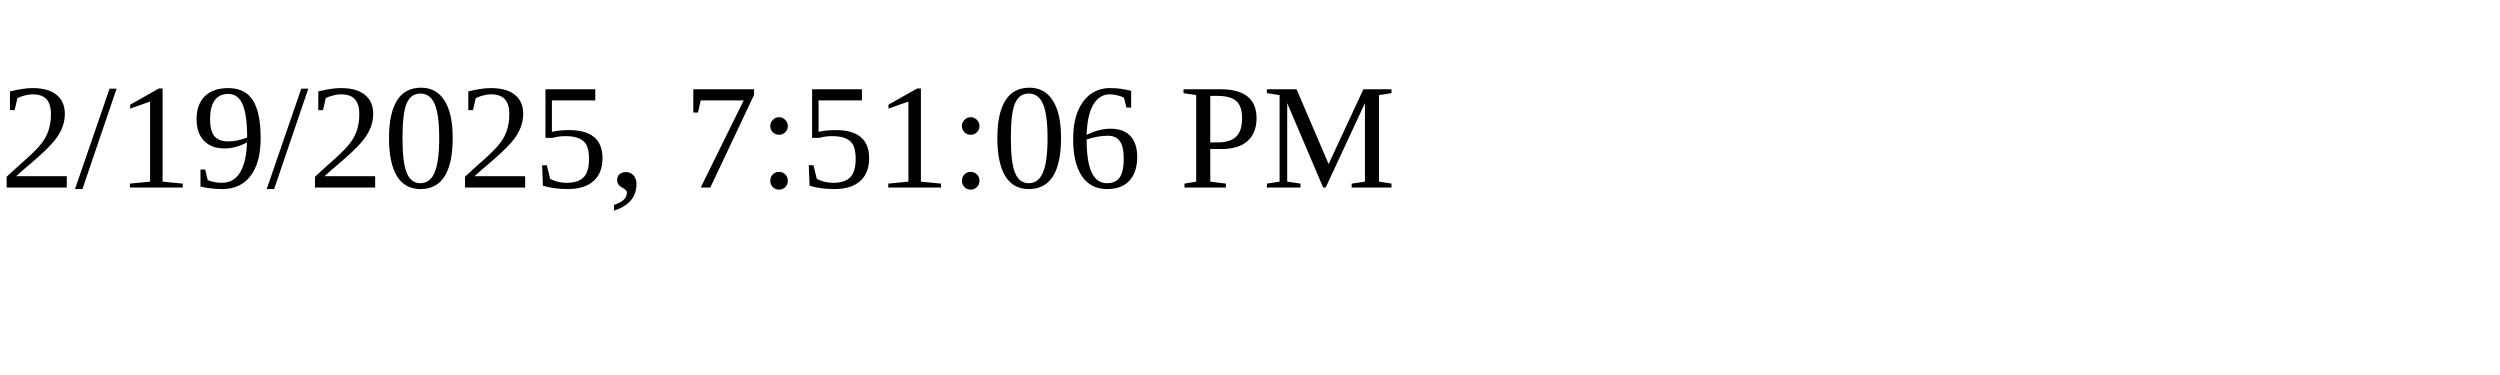
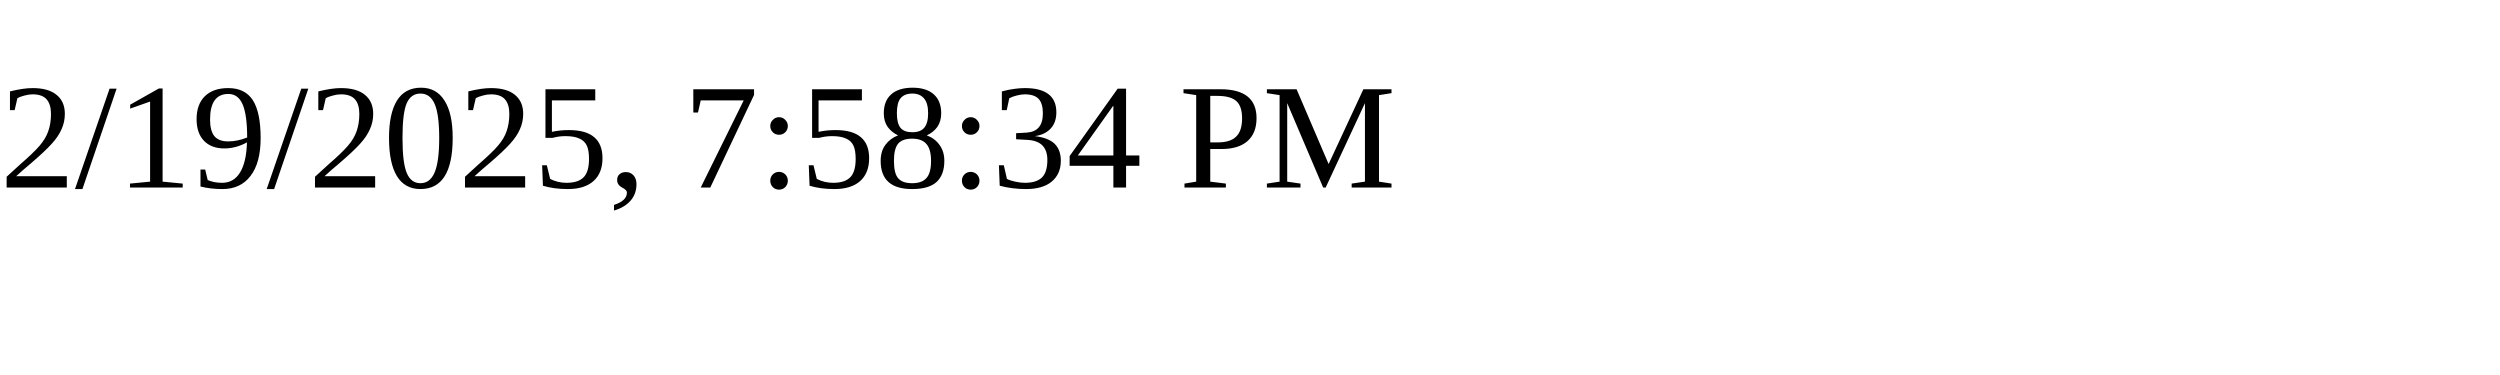
<svg xmlns="http://www.w3.org/2000/svg" height="30" width="200">
-   <text x="0" y="15">2/19/2025, 7:51:06 PM</text>
+   <text x="0" y="15">2/19/2025, 7:58:34 PM</text>
</svg>
